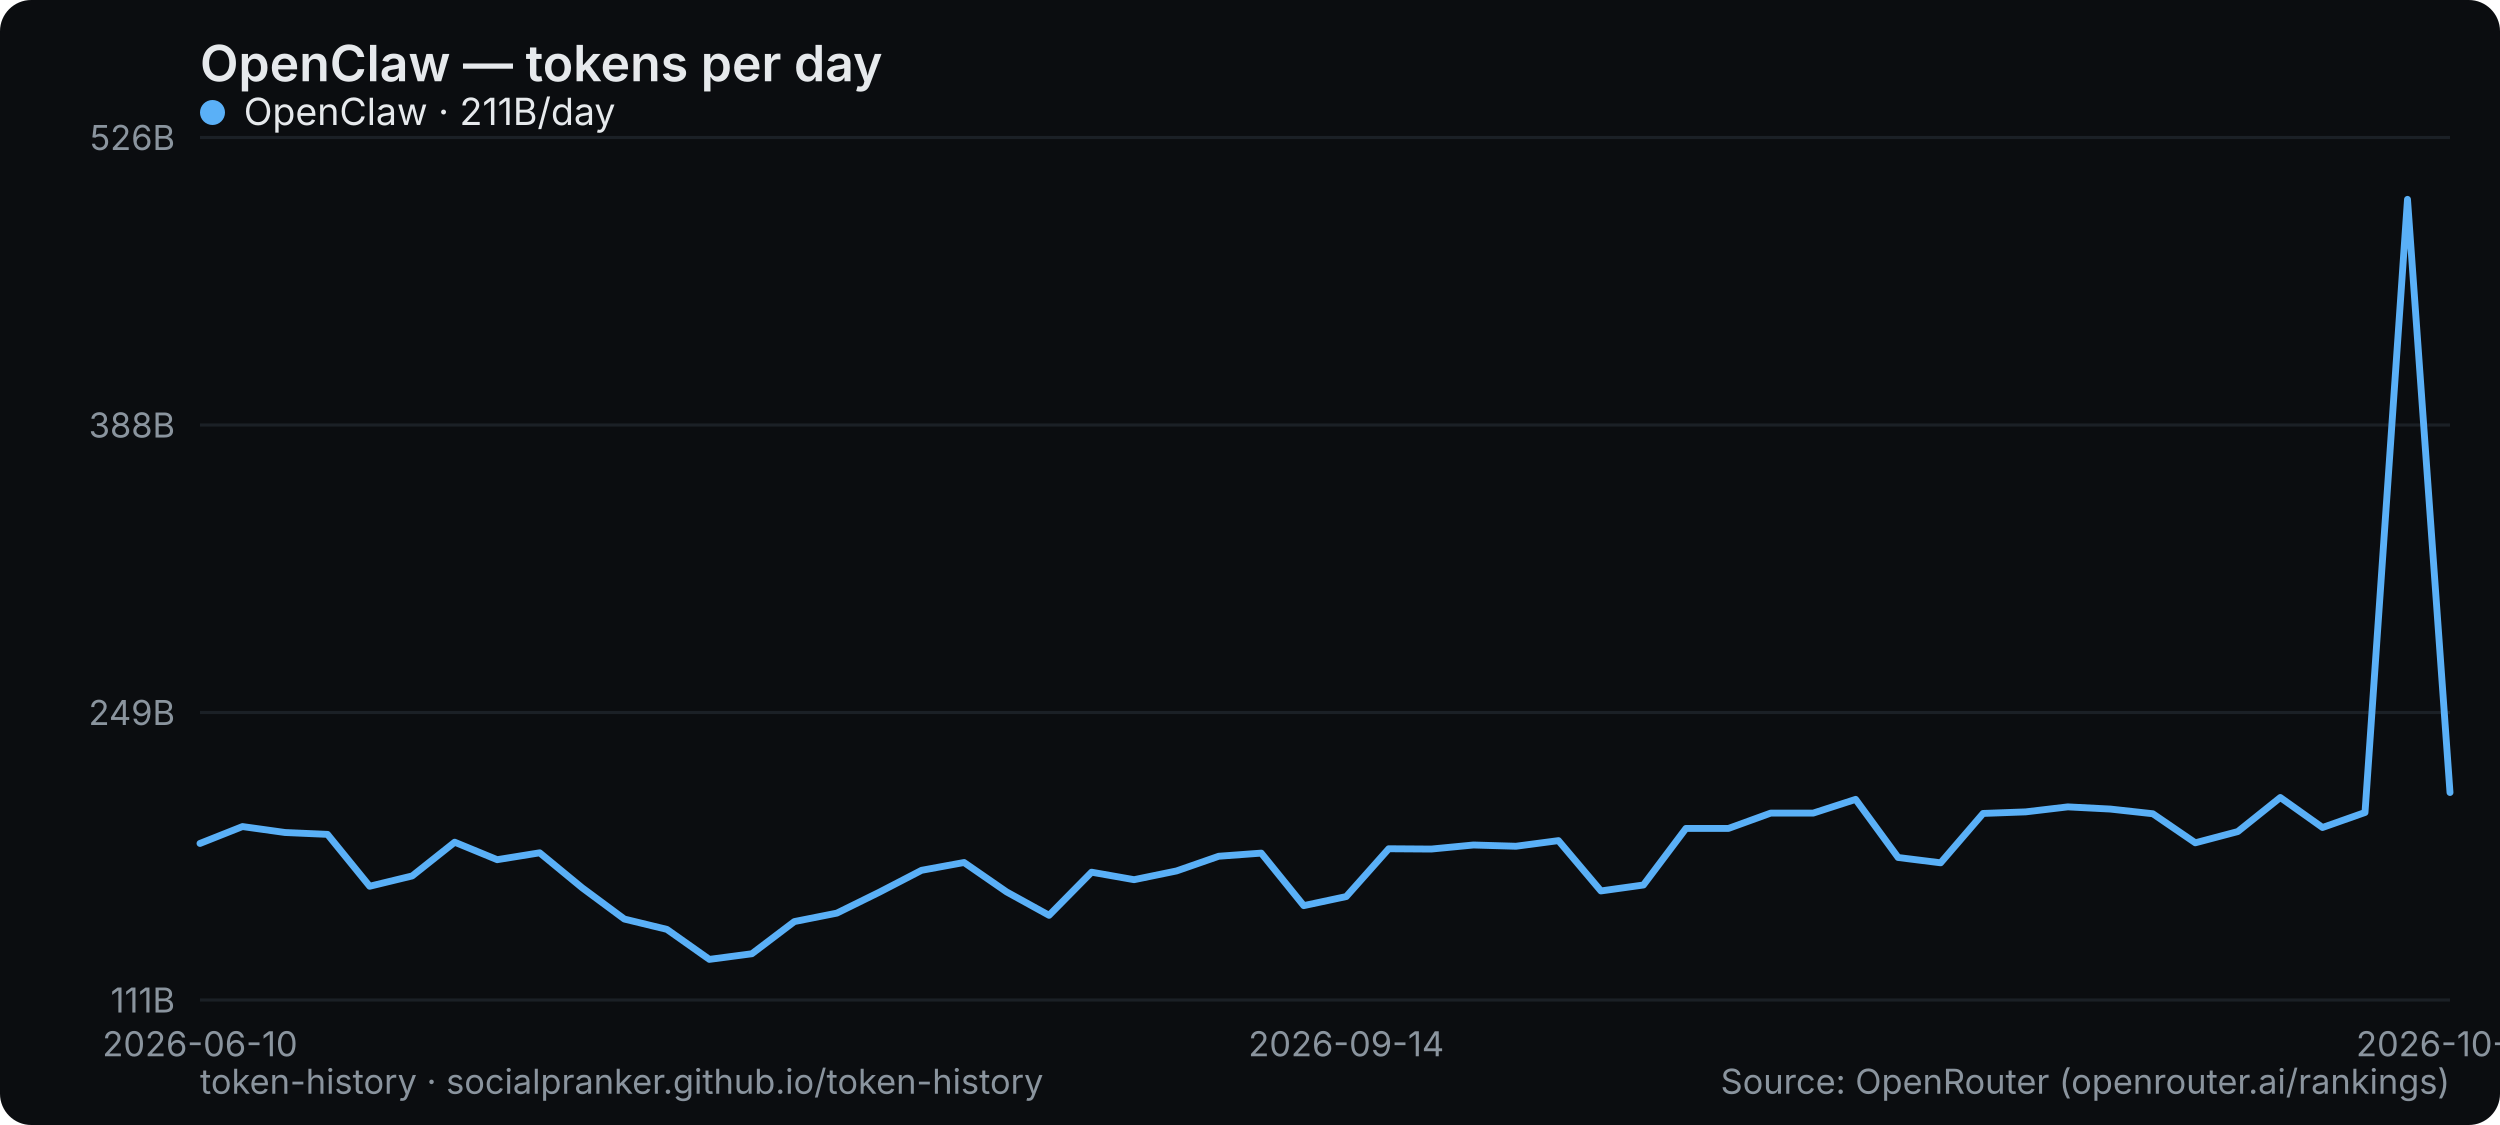
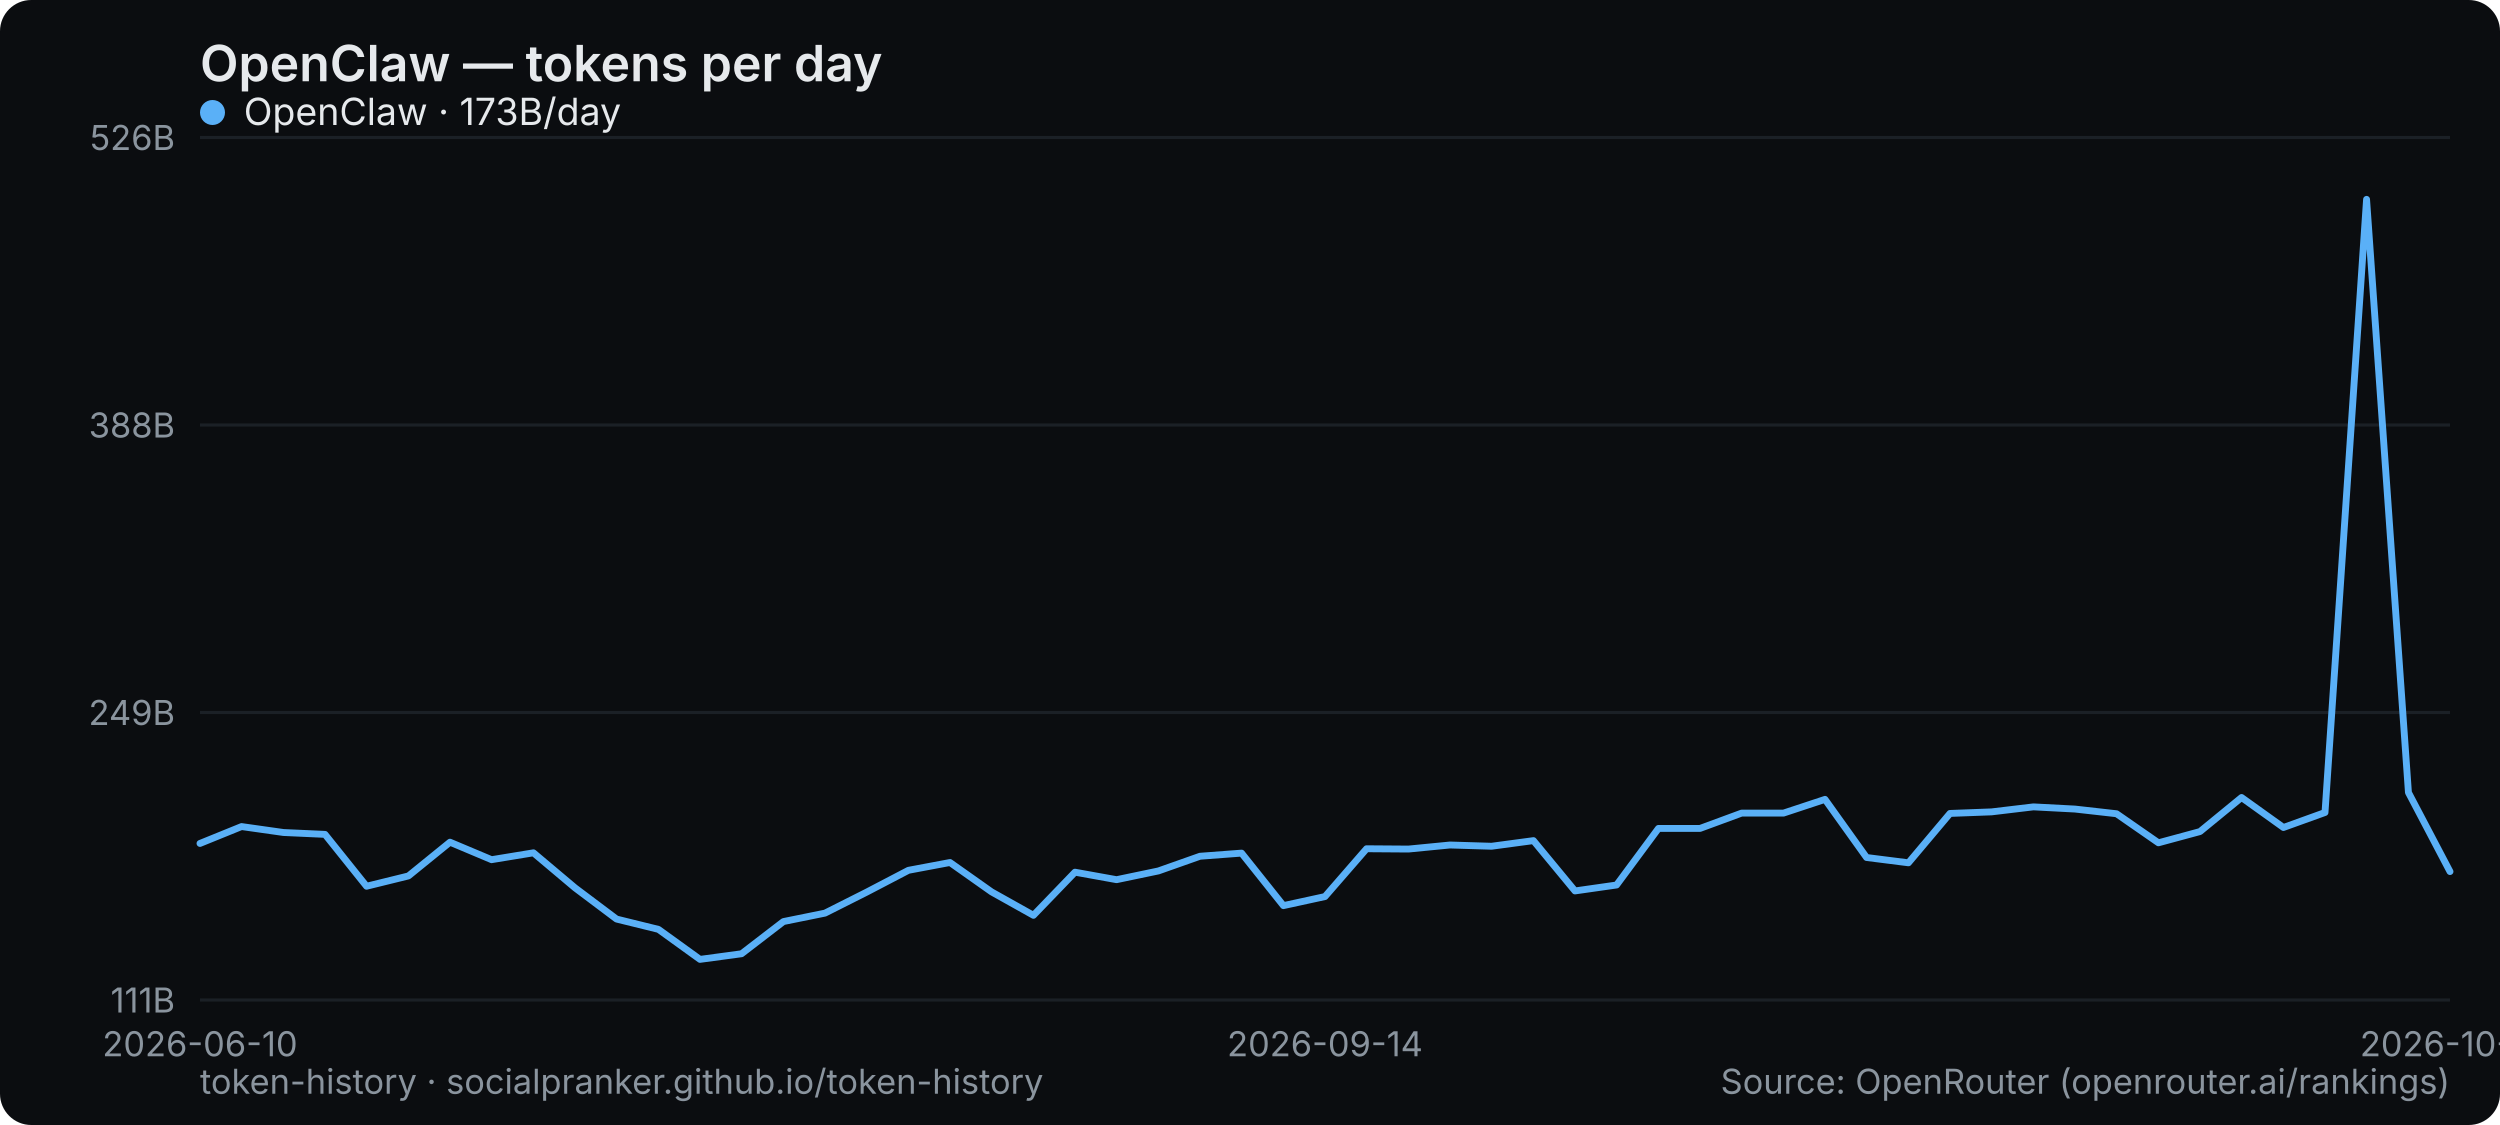
<svg xmlns="http://www.w3.org/2000/svg" width="800" height="360" viewBox="0 0 800 360" role="img" aria-label="OpenClaw — tokens per day">
  <rect width="800" height="360" rx="10" fill="#0b0d10" />
  <text x="64" y="26" font-family="system-ui,-apple-system,Segoe UI,sans-serif" font-size="16" font-weight="600" fill="#e6e9ec">OpenClaw — tokens per day</text>
  <line x1="64" y1="320" x2="784" y2="320" stroke="#1b2026" stroke-width="1" />
  <text x="56" y="324" text-anchor="end" font-family="system-ui,-apple-system,Segoe UI,sans-serif" font-size="11" fill="#8a949e">111B</text>
  <line x1="64" y1="228" x2="784" y2="228" stroke="#1b2026" stroke-width="1" />
  <text x="56" y="232" text-anchor="end" font-family="system-ui,-apple-system,Segoe UI,sans-serif" font-size="11" fill="#8a949e">249B</text>
  <line x1="64" y1="136" x2="784" y2="136" stroke="#1b2026" stroke-width="1" />
  <text x="56" y="140" text-anchor="end" font-family="system-ui,-apple-system,Segoe UI,sans-serif" font-size="11" fill="#8a949e">388B</text>
  <line x1="64" y1="44" x2="784" y2="44" stroke="#1b2026" stroke-width="1" />
  <text x="56" y="48" text-anchor="end" font-family="system-ui,-apple-system,Segoe UI,sans-serif" font-size="11" fill="#8a949e">526B</text>
  <text x="64" y="338" text-anchor="middle" font-family="system-ui,-apple-system,Segoe UI,sans-serif" font-size="11" fill="#8a949e">2026-06-10</text>
-   <text x="430.792" y="338" text-anchor="middle" font-family="system-ui,-apple-system,Segoe UI,sans-serif" font-size="11" fill="#8a949e">2026-09-14</text>
-   <text x="784" y="338" text-anchor="middle" font-family="system-ui,-apple-system,Segoe UI,sans-serif" font-size="11" fill="#8a949e">2026-10-10</text>
-   <polyline points="64.0,269.9 77.6,264.5 91.2,266.4 104.8,267.0 118.3,283.6 131.9,280.3 145.5,269.5 159.1,275.1 172.7,272.9 186.3,284.1 199.8,294.1 213.4,297.4 227.0,307.0 240.6,305.2 254.2,294.9 267.8,292.2 281.4,285.5 294.9,278.5 308.5,276.0 322.1,285.4 335.7,292.9 349.3,279.1 362.9,281.5 376.5,278.7 390.0,274.0 403.6,273.0 417.2,289.8 430.8,286.9 444.4,271.6 458.0,271.7 471.5,270.4 485.1,270.8 498.7,269.0 512.3,285.1 525.9,283.2 539.5,265.1 553.1,265.1 566.6,260.2 580.2,260.2 593.8,255.8 607.4,274.4 621.0,276.1 634.6,260.3 648.2,259.8 661.7,258.2 675.3,258.9 688.9,260.4 702.5,269.7 716.1,266.1 729.7,255.2 743.2,264.8 756.8,260.0 770.4,63.8 784.0,253.6" fill="none" stroke="#5ab0f7" stroke-width="2.2" stroke-linejoin="round" stroke-linecap="round" />
+   <text x="424" y="338" text-anchor="middle" font-family="system-ui,-apple-system,Segoe UI,sans-serif" font-size="11" fill="#8a949e">2026-09-14</text>
+   <text x="784" y="338" text-anchor="middle" font-family="system-ui,-apple-system,Segoe UI,sans-serif" font-size="11" fill="#8a949e">2026-10-11</text>
+   <polyline points="64.0,269.9 77.3,264.5 90.7,266.4 104.0,267.0 117.3,283.6 130.7,280.3 144.0,269.5 157.3,275.1 170.7,272.9 184.0,284.1 197.3,294.1 210.7,297.4 224.0,307.0 237.3,305.2 250.7,294.9 264.0,292.2 277.3,285.5 290.7,278.5 304.0,276.0 317.3,285.4 330.7,292.9 344.0,279.1 357.3,281.5 370.7,278.7 384.0,274.0 397.3,273.0 410.7,289.8 424.0,286.9 437.3,271.6 450.7,271.7 464.0,270.4 477.3,270.8 490.7,269.0 504.0,285.1 517.3,283.2 530.7,265.1 544.0,265.1 557.3,260.2 570.7,260.2 584.0,255.8 597.3,274.4 610.7,276.1 624.0,260.3 637.3,259.8 650.7,258.2 664.0,258.9 677.3,260.4 690.7,269.7 704.0,266.1 717.3,255.2 730.7,264.8 744.0,260.0 757.3,63.8 770.7,253.6 784.0,278.9" fill="none" stroke="#5ab0f7" stroke-width="2.2" stroke-linejoin="round" stroke-linecap="round" />
  <g font-family="system-ui,-apple-system,Segoe UI,sans-serif" font-size="12">
    <circle cx="68" cy="36" r="4" fill="#5ab0f7" />
-     <text x="78" y="40" fill="#e6e9ec">OpenClaw · 211B/day</text>
+     <text x="78" y="40" fill="#e6e9ec">OpenClaw · 173B/day</text>
  </g>
  <text x="64" y="350" font-family="system-ui,-apple-system,Segoe UI,sans-serif" font-size="11" fill="#8a949e">token-history · socialpranker.github.io/token-history</text>
  <text x="784" y="350" text-anchor="end" font-family="system-ui,-apple-system,Segoe UI,sans-serif" font-size="11" fill="#8a949e">Source: OpenRouter (openrouter.ai/rankings)</text>
</svg>
